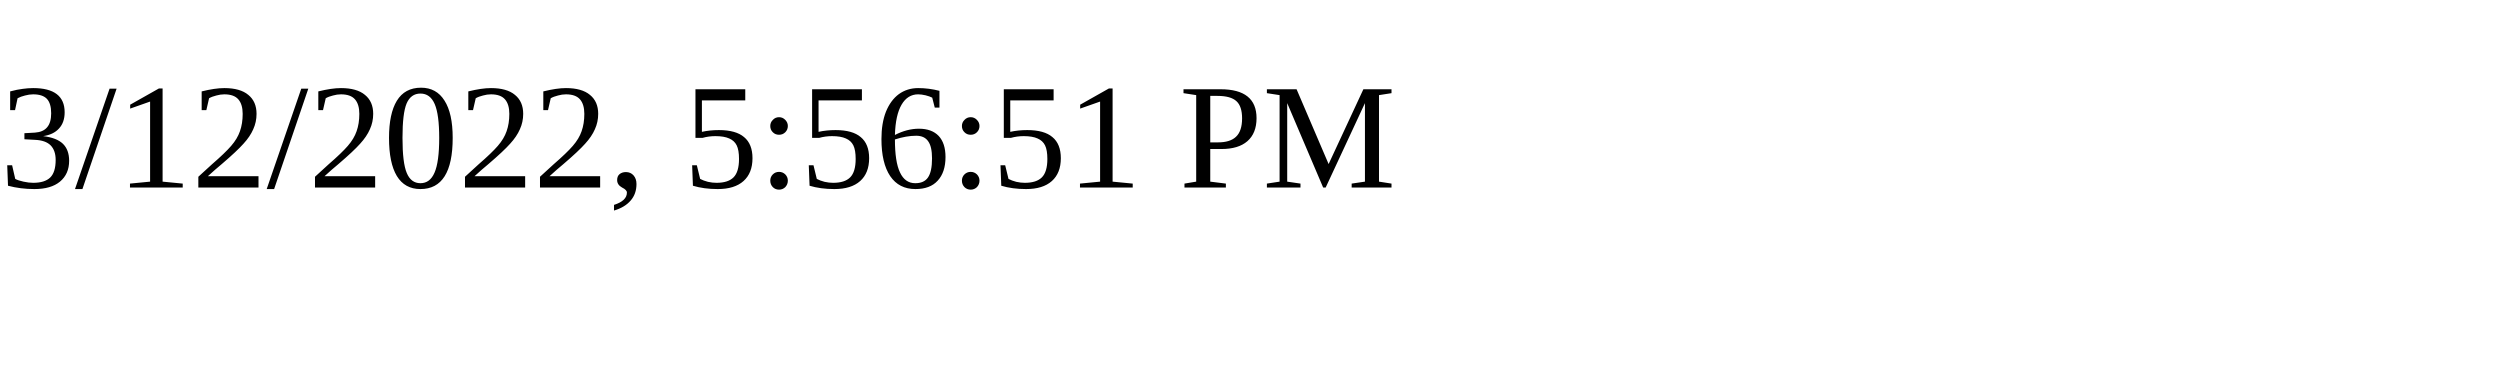
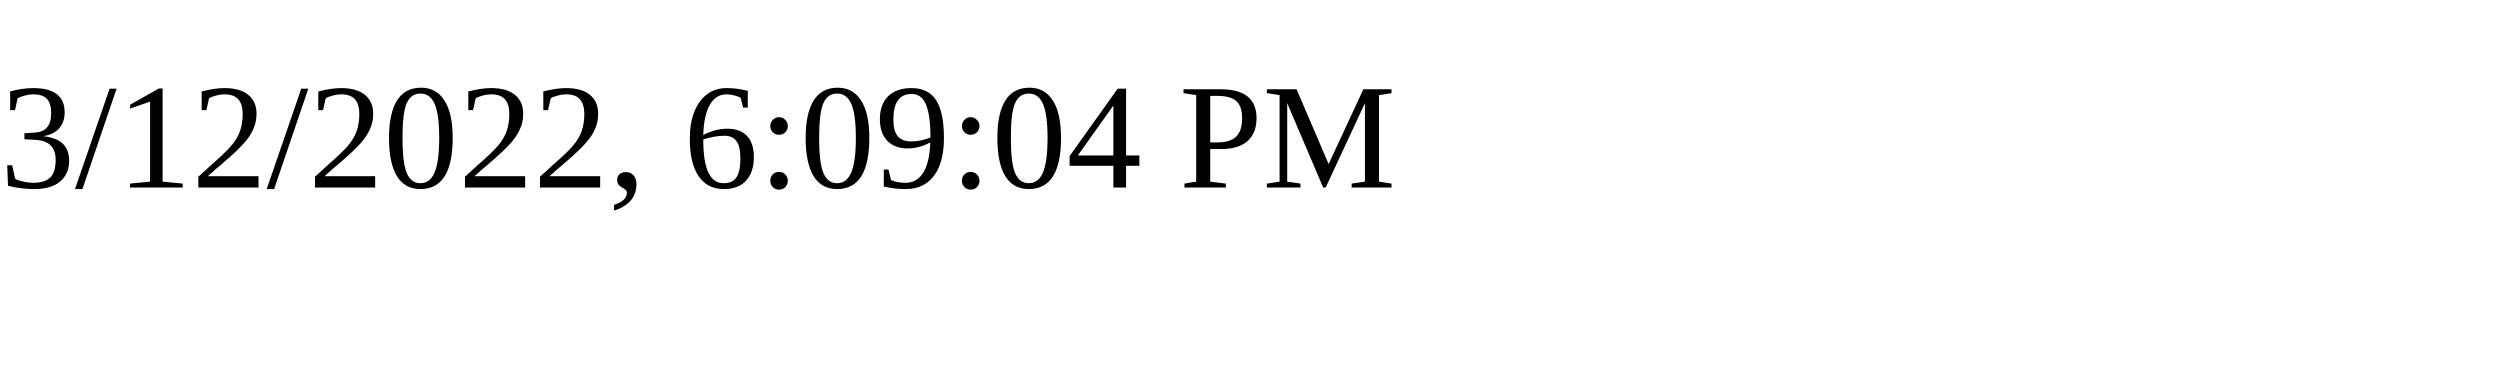
<svg xmlns="http://www.w3.org/2000/svg" height="30" width="200">
-   <text x="0" y="15">3/12/2022, 5:56:51 PM</text>
+   <text x="0" y="15">3/12/2022, 6:09:04 PM</text>
</svg>
